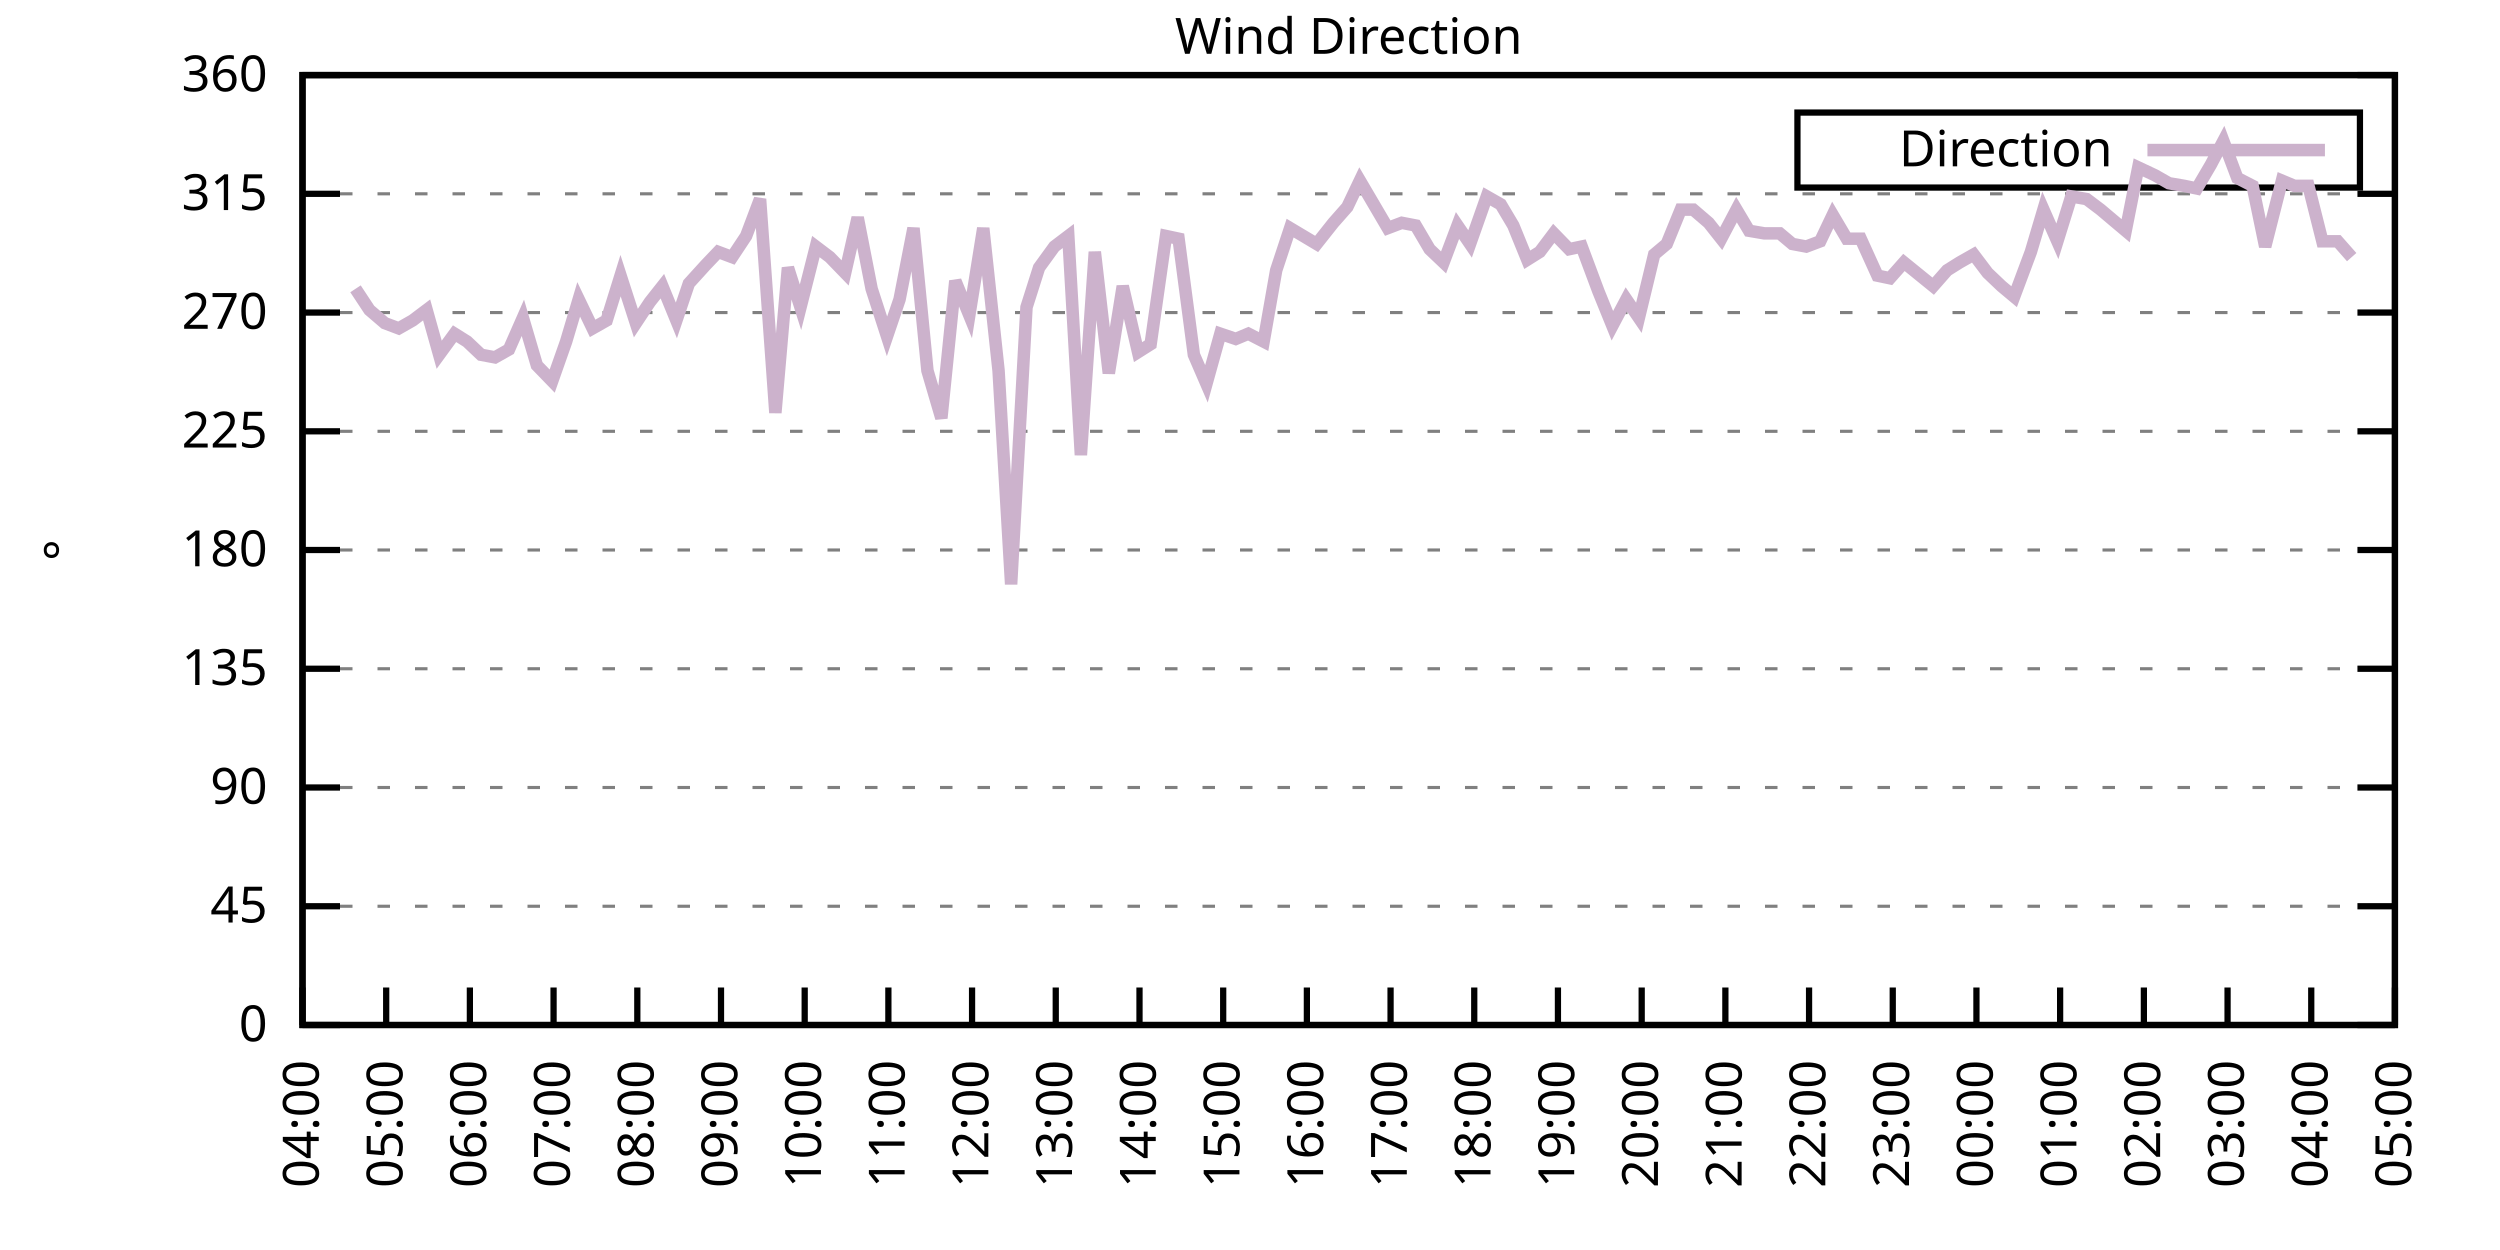
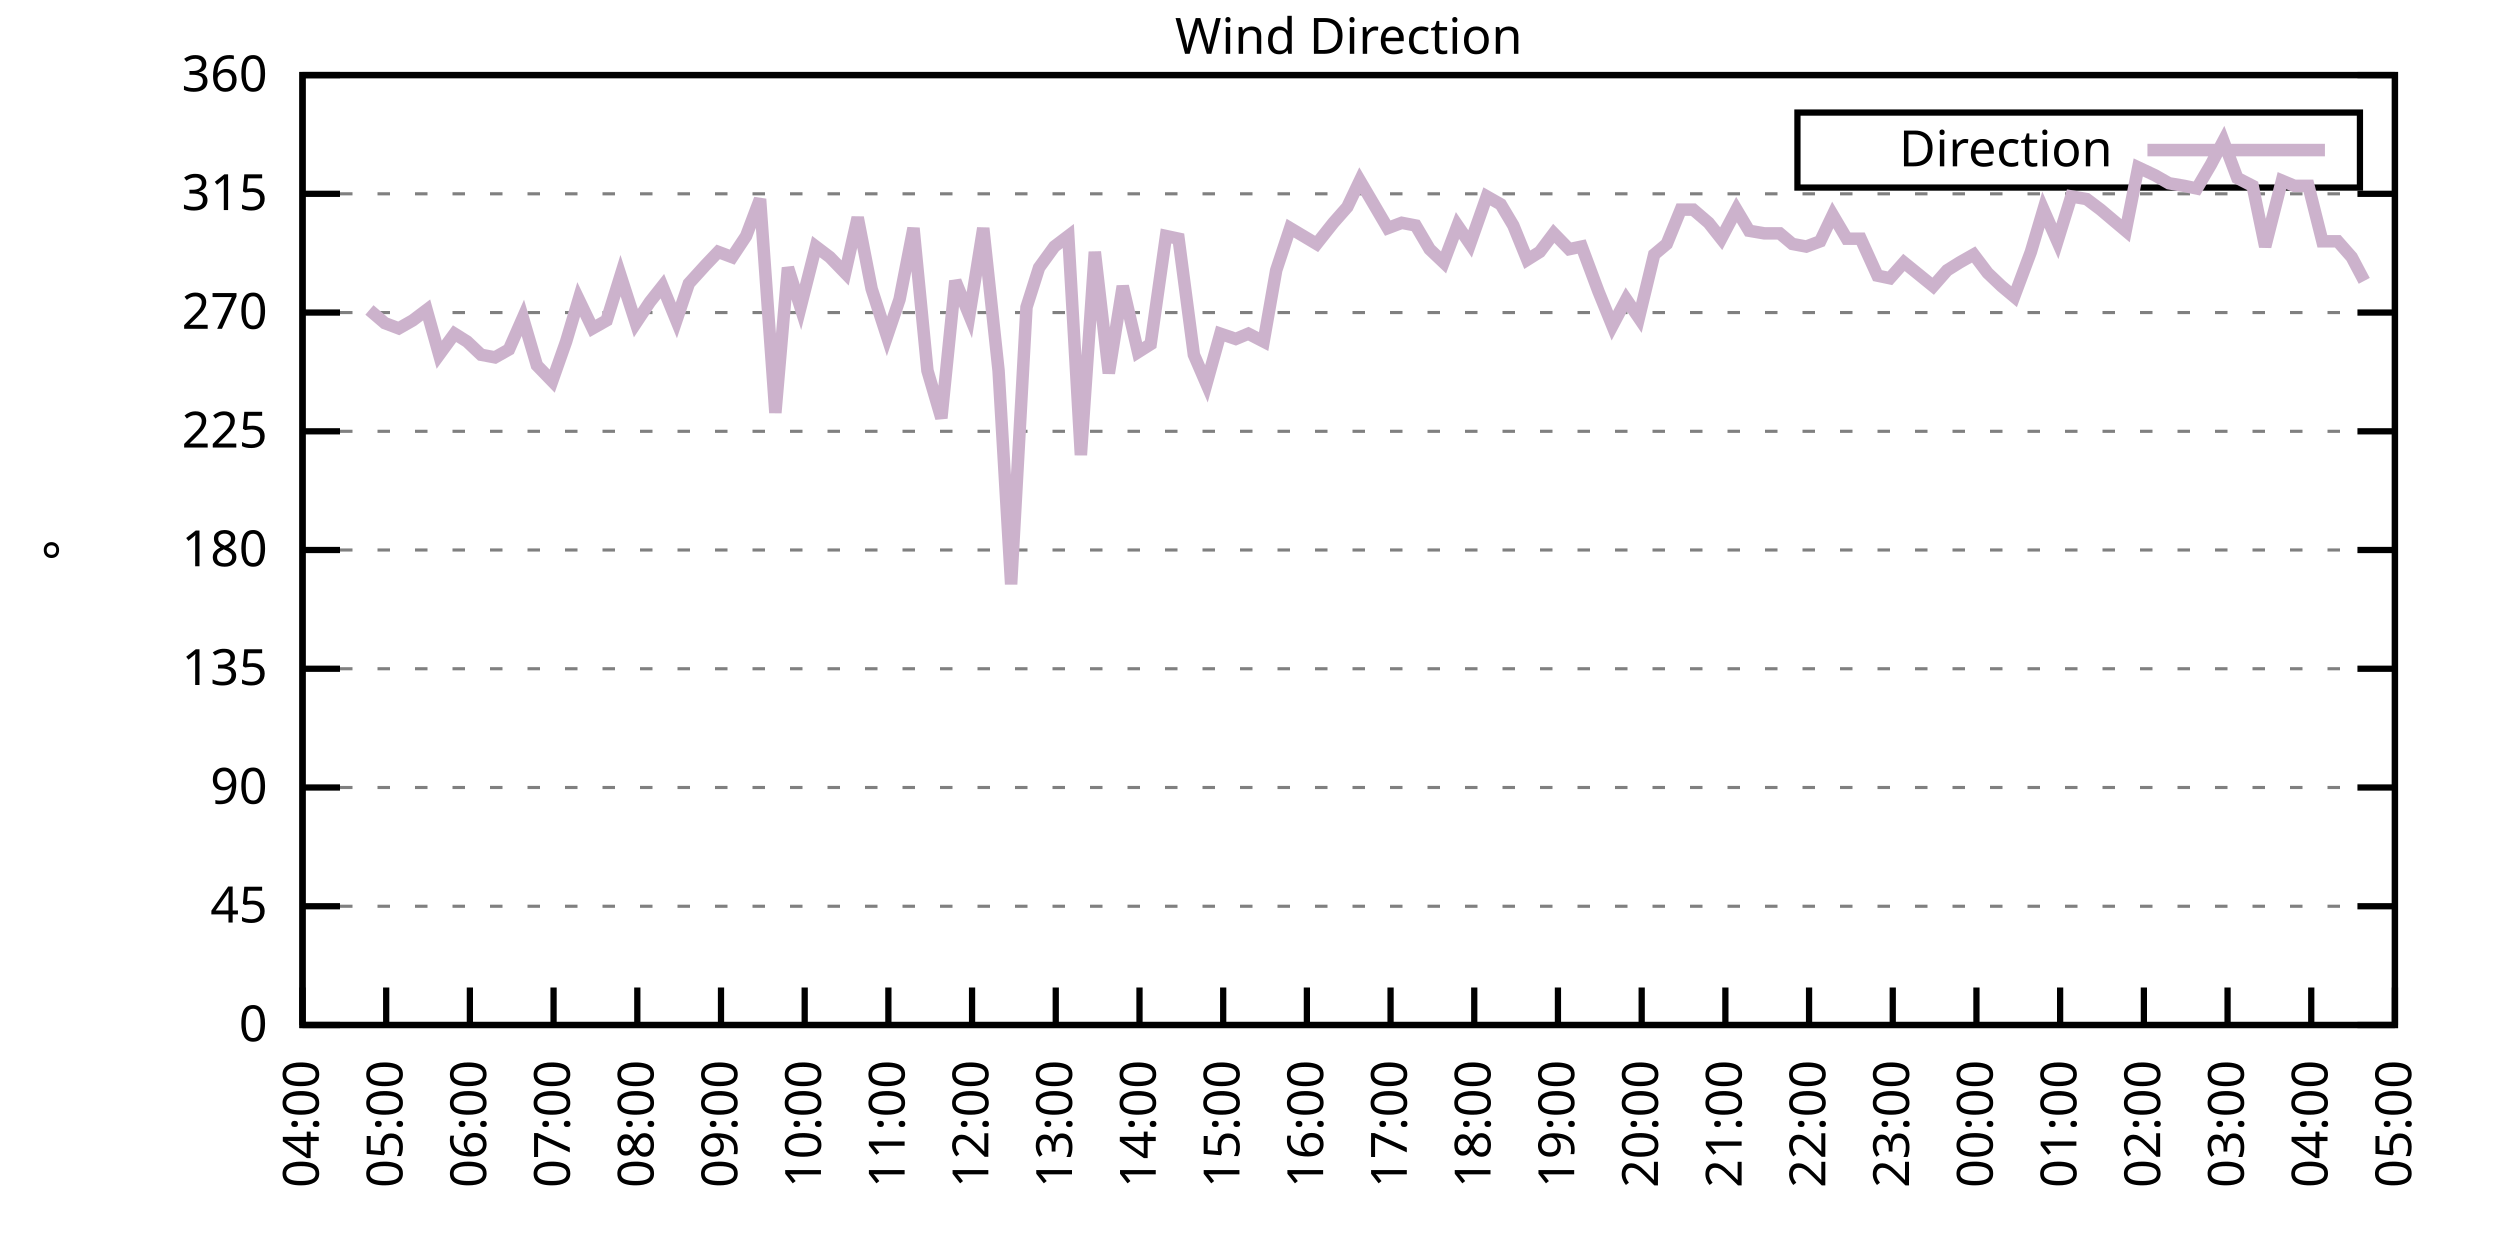
<svg xmlns="http://www.w3.org/2000/svg" xmlns:xlink="http://www.w3.org/1999/xlink" width="400" height="200" viewBox="0 0 400 200">
  <g id="gnuplot_canvas">
    <rect x="0" y="0" width="400" height="200" fill="none" />
    <defs>
      <circle id="gpDot" r="0.5" stroke-width="0.5" stroke="currentColor" />
      <path id="gpPt0" stroke-width="0.333" stroke="currentColor" d="M-1,0 h2 M0,-1 v2" />
      <path id="gpPt1" stroke-width="0.333" stroke="currentColor" d="M-1,-1 L1,1 M1,-1 L-1,1" />
      <path id="gpPt2" stroke-width="0.333" stroke="currentColor" d="M-1,0 L1,0 M0,-1 L0,1 M-1,-1 L1,1 M-1,1 L1,-1" />
      <rect id="gpPt3" stroke-width="0.333" stroke="currentColor" x="-1" y="-1" width="2" height="2" />
      <rect id="gpPt4" stroke-width="0.333" stroke="currentColor" fill="currentColor" x="-1" y="-1" width="2" height="2" />
      <circle id="gpPt5" stroke-width="0.333" stroke="currentColor" cx="0" cy="0" r="1" />
      <use xlink:href="#gpPt5" id="gpPt6" fill="currentColor" stroke="none" />
      <path id="gpPt7" stroke-width="0.333" stroke="currentColor" d="M0,-1.33 L-1.33,0.67 L1.33,0.67 z" />
      <use xlink:href="#gpPt7" id="gpPt8" fill="currentColor" stroke="none" />
      <use xlink:href="#gpPt7" id="gpPt9" stroke="currentColor" transform="rotate(180)" />
      <use xlink:href="#gpPt9" id="gpPt10" fill="currentColor" stroke="none" />
      <use xlink:href="#gpPt3" id="gpPt11" stroke="currentColor" transform="rotate(45)" />
      <use xlink:href="#gpPt11" id="gpPt12" fill="currentColor" stroke="none" />
      <path id="gpPt13" stroke-width="0.333" stroke="currentColor" d="M0,1.330 L1.265,0.411 L0.782,-1.067 L-0.782,-1.076 L-1.265,0.411 z" />
      <use xlink:href="#gpPt13" id="gpPt14" fill="currentColor" stroke="none" />
      <filter id="textbox" filterUnits="objectBoundingBox" x="0" y="0" height="1" width="1">
        <feFlood flood-color="white" flood-opacity="1" result="bgnd" />
        <feComposite in="SourceGraphic" in2="bgnd" operator="atop" />
      </filter>
      <filter id="greybox" filterUnits="objectBoundingBox" x="0" y="0" height="1" width="1">
        <feFlood flood-color="lightgrey" flood-opacity="1" result="grey" />
        <feComposite in="SourceGraphic" in2="grey" operator="atop" />
      </filter>
    </defs>
    <g fill="none" color="white" stroke="currentColor" stroke-width="1.00" stroke-linecap="butt" stroke-linejoin="miter">
</g>
    <g fill="none" color="black" stroke="currentColor" stroke-width="1.00" stroke-linecap="butt" stroke-linejoin="miter">
      <g stroke="none" shape-rendering="crispEdges">
        <polygon fill="rgb(255, 255, 255)" points="48.40,164.00 383.18,164.00 383.18,12.02 48.40,12.02 " />
      </g>
    </g>
    <g fill="none" color="black" stroke="currentColor" stroke-width="1.00" stroke-linecap="butt" stroke-linejoin="miter">
</g>
    <g fill="none" color="black" stroke="black" stroke-width="0.50" stroke-linecap="butt" stroke-linejoin="miter">
</g>
    <g fill="none" color="gray" stroke="currentColor" stroke-width="0.50" stroke-linecap="butt" stroke-linejoin="miter">
      <path stroke="gray" stroke-dasharray="2,4" class="gridline" d="M48.40,164.00 L383.19,164.00  " />
    </g>
    <g fill="none" color="gray" stroke="gray" stroke-width="1.00" stroke-linecap="butt" stroke-linejoin="miter">
</g>
    <g fill="none" color="black" stroke="currentColor" stroke-width="1.00" stroke-linecap="butt" stroke-linejoin="miter">
      <path stroke="black" d="M48.40,164.00 L54.40,164.00 M383.19,164.00 L377.19,164.00  " />
      <g transform="translate(42.80,166.60)" stroke="none" fill="black" font-family="Sans" font-size="8.00" text-anchor="end">
        <text>
          <tspan font-family="Sans"> 0</tspan>
        </text>
      </g>
    </g>
    <g fill="none" color="black" stroke="currentColor" stroke-width="1.00" stroke-linecap="butt" stroke-linejoin="miter">
</g>
    <g fill="none" color="black" stroke="black" stroke-width="0.50" stroke-linecap="butt" stroke-linejoin="miter">
</g>
    <g fill="none" color="gray" stroke="currentColor" stroke-width="0.50" stroke-linecap="butt" stroke-linejoin="miter">
      <path stroke="gray" stroke-dasharray="2,4" class="gridline" d="M48.40,145.00 L383.19,145.00  " />
    </g>
    <g fill="none" color="gray" stroke="gray" stroke-width="1.00" stroke-linecap="butt" stroke-linejoin="miter">
</g>
    <g fill="none" color="black" stroke="currentColor" stroke-width="1.00" stroke-linecap="butt" stroke-linejoin="miter">
      <path stroke="black" d="M48.40,145.00 L54.40,145.00 M383.19,145.00 L377.19,145.00  " />
      <g transform="translate(42.80,147.60)" stroke="none" fill="black" font-family="Sans" font-size="8.00" text-anchor="end">
        <text>
          <tspan font-family="Sans"> 45</tspan>
        </text>
      </g>
    </g>
    <g fill="none" color="black" stroke="currentColor" stroke-width="1.00" stroke-linecap="butt" stroke-linejoin="miter">
</g>
    <g fill="none" color="black" stroke="black" stroke-width="0.50" stroke-linecap="butt" stroke-linejoin="miter">
</g>
    <g fill="none" color="gray" stroke="currentColor" stroke-width="0.50" stroke-linecap="butt" stroke-linejoin="miter">
      <path stroke="gray" stroke-dasharray="2,4" class="gridline" d="M48.40,126.00 L383.19,126.00  " />
    </g>
    <g fill="none" color="gray" stroke="gray" stroke-width="1.00" stroke-linecap="butt" stroke-linejoin="miter">
</g>
    <g fill="none" color="black" stroke="currentColor" stroke-width="1.00" stroke-linecap="butt" stroke-linejoin="miter">
      <path stroke="black" d="M48.40,126.00 L54.40,126.00 M383.19,126.00 L377.19,126.00  " />
      <g transform="translate(42.80,128.60)" stroke="none" fill="black" font-family="Sans" font-size="8.00" text-anchor="end">
        <text>
          <tspan font-family="Sans"> 90</tspan>
        </text>
      </g>
    </g>
    <g fill="none" color="black" stroke="currentColor" stroke-width="1.00" stroke-linecap="butt" stroke-linejoin="miter">
</g>
    <g fill="none" color="black" stroke="black" stroke-width="0.50" stroke-linecap="butt" stroke-linejoin="miter">
</g>
    <g fill="none" color="gray" stroke="currentColor" stroke-width="0.50" stroke-linecap="butt" stroke-linejoin="miter">
      <path stroke="gray" stroke-dasharray="2,4" class="gridline" d="M48.40,107.00 L383.19,107.00  " />
    </g>
    <g fill="none" color="gray" stroke="gray" stroke-width="1.00" stroke-linecap="butt" stroke-linejoin="miter">
</g>
    <g fill="none" color="black" stroke="currentColor" stroke-width="1.00" stroke-linecap="butt" stroke-linejoin="miter">
      <path stroke="black" d="M48.40,107.00 L54.40,107.00 M383.19,107.00 L377.19,107.00  " />
      <g transform="translate(42.80,109.60)" stroke="none" fill="black" font-family="Sans" font-size="8.00" text-anchor="end">
        <text>
          <tspan font-family="Sans"> 135</tspan>
        </text>
      </g>
    </g>
    <g fill="none" color="black" stroke="currentColor" stroke-width="1.00" stroke-linecap="butt" stroke-linejoin="miter">
</g>
    <g fill="none" color="black" stroke="black" stroke-width="0.50" stroke-linecap="butt" stroke-linejoin="miter">
</g>
    <g fill="none" color="gray" stroke="currentColor" stroke-width="0.50" stroke-linecap="butt" stroke-linejoin="miter">
      <path stroke="gray" stroke-dasharray="2,4" class="gridline" d="M48.40,88.00 L383.19,88.00  " />
    </g>
    <g fill="none" color="gray" stroke="gray" stroke-width="1.00" stroke-linecap="butt" stroke-linejoin="miter">
</g>
    <g fill="none" color="black" stroke="currentColor" stroke-width="1.00" stroke-linecap="butt" stroke-linejoin="miter">
      <path stroke="black" d="M48.40,88.00 L54.40,88.00 M383.19,88.00 L377.19,88.00  " />
      <g transform="translate(42.80,90.60)" stroke="none" fill="black" font-family="Sans" font-size="8.00" text-anchor="end">
        <text>
          <tspan font-family="Sans"> 180</tspan>
        </text>
      </g>
    </g>
    <g fill="none" color="black" stroke="currentColor" stroke-width="1.00" stroke-linecap="butt" stroke-linejoin="miter">
</g>
    <g fill="none" color="black" stroke="black" stroke-width="0.50" stroke-linecap="butt" stroke-linejoin="miter">
</g>
    <g fill="none" color="gray" stroke="currentColor" stroke-width="0.50" stroke-linecap="butt" stroke-linejoin="miter">
      <path stroke="gray" stroke-dasharray="2,4" class="gridline" d="M48.40,69.01 L383.19,69.01  " />
    </g>
    <g fill="none" color="gray" stroke="gray" stroke-width="1.00" stroke-linecap="butt" stroke-linejoin="miter">
</g>
    <g fill="none" color="black" stroke="currentColor" stroke-width="1.00" stroke-linecap="butt" stroke-linejoin="miter">
      <path stroke="black" d="M48.40,69.01 L54.40,69.01 M383.19,69.01 L377.19,69.01  " />
      <g transform="translate(42.80,71.61)" stroke="none" fill="black" font-family="Sans" font-size="8.00" text-anchor="end">
        <text>
          <tspan font-family="Sans"> 225</tspan>
        </text>
      </g>
    </g>
    <g fill="none" color="black" stroke="currentColor" stroke-width="1.00" stroke-linecap="butt" stroke-linejoin="miter">
</g>
    <g fill="none" color="black" stroke="black" stroke-width="0.50" stroke-linecap="butt" stroke-linejoin="miter">
</g>
    <g fill="none" color="gray" stroke="currentColor" stroke-width="0.50" stroke-linecap="butt" stroke-linejoin="miter">
      <path stroke="gray" stroke-dasharray="2,4" class="gridline" d="M48.40,50.01 L383.19,50.01  " />
    </g>
    <g fill="none" color="gray" stroke="gray" stroke-width="1.00" stroke-linecap="butt" stroke-linejoin="miter">
</g>
    <g fill="none" color="black" stroke="currentColor" stroke-width="1.00" stroke-linecap="butt" stroke-linejoin="miter">
      <path stroke="black" d="M48.40,50.01 L54.40,50.01 M383.19,50.01 L377.19,50.01  " />
      <g transform="translate(42.80,52.61)" stroke="none" fill="black" font-family="Sans" font-size="8.00" text-anchor="end">
        <text>
          <tspan font-family="Sans"> 270</tspan>
        </text>
      </g>
    </g>
    <g fill="none" color="black" stroke="currentColor" stroke-width="1.00" stroke-linecap="butt" stroke-linejoin="miter">
</g>
    <g fill="none" color="black" stroke="black" stroke-width="0.50" stroke-linecap="butt" stroke-linejoin="miter">
</g>
    <g fill="none" color="gray" stroke="currentColor" stroke-width="0.50" stroke-linecap="butt" stroke-linejoin="miter">
      <path stroke="gray" stroke-dasharray="2,4" class="gridline" d="M48.40,31.01 L383.19,31.01  " />
    </g>
    <g fill="none" color="gray" stroke="gray" stroke-width="1.00" stroke-linecap="butt" stroke-linejoin="miter">
</g>
    <g fill="none" color="black" stroke="currentColor" stroke-width="1.00" stroke-linecap="butt" stroke-linejoin="miter">
      <path stroke="black" d="M48.40,31.01 L54.40,31.01 M383.19,31.01 L377.19,31.01  " />
      <g transform="translate(42.80,33.61)" stroke="none" fill="black" font-family="Sans" font-size="8.00" text-anchor="end">
        <text>
          <tspan font-family="Sans"> 315</tspan>
        </text>
      </g>
    </g>
    <g fill="none" color="black" stroke="currentColor" stroke-width="1.00" stroke-linecap="butt" stroke-linejoin="miter">
</g>
    <g fill="none" color="black" stroke="black" stroke-width="0.50" stroke-linecap="butt" stroke-linejoin="miter">
</g>
    <g fill="none" color="gray" stroke="currentColor" stroke-width="0.50" stroke-linecap="butt" stroke-linejoin="miter">
      <path stroke="gray" stroke-dasharray="2,4" class="gridline" d="M48.40,12.01 L383.19,12.01  " />
    </g>
    <g fill="none" color="gray" stroke="gray" stroke-width="1.00" stroke-linecap="butt" stroke-linejoin="miter">
</g>
    <g fill="none" color="black" stroke="currentColor" stroke-width="1.00" stroke-linecap="butt" stroke-linejoin="miter">
      <path stroke="black" d="M48.40,12.01 L54.40,12.01 M383.19,12.01 L377.19,12.01  " />
      <g transform="translate(42.80,14.61)" stroke="none" fill="black" font-family="Sans" font-size="8.00" text-anchor="end">
        <text>
          <tspan font-family="Sans"> 360</tspan>
        </text>
      </g>
    </g>
    <g fill="none" color="black" stroke="currentColor" stroke-width="1.00" stroke-linecap="butt" stroke-linejoin="miter">
      <path stroke="black" d="M48.40,164.00 L48.40,158.00  " />
      <g transform="translate(51.00,169.60) rotate(270.00)" stroke="none" fill="black" font-family="Sans" font-size="8.00" text-anchor="end">
        <text>
          <tspan font-family="Sans">04:00</tspan>
        </text>
      </g>
    </g>
    <g fill="none" color="black" stroke="currentColor" stroke-width="1.00" stroke-linecap="butt" stroke-linejoin="miter">
      <path stroke="black" d="M61.79,164.00 L61.79,158.00  " />
      <g transform="translate(64.39,169.60) rotate(270.00)" stroke="none" fill="black" font-family="Sans" font-size="8.00" text-anchor="end">
        <text>
          <tspan font-family="Sans">05:00</tspan>
        </text>
      </g>
    </g>
    <g fill="none" color="black" stroke="currentColor" stroke-width="1.00" stroke-linecap="butt" stroke-linejoin="miter">
      <path stroke="black" d="M75.18,164.00 L75.18,158.00  " />
      <g transform="translate(77.78,169.60) rotate(270.00)" stroke="none" fill="black" font-family="Sans" font-size="8.00" text-anchor="end">
        <text>
          <tspan font-family="Sans">06:00</tspan>
        </text>
      </g>
    </g>
    <g fill="none" color="black" stroke="currentColor" stroke-width="1.00" stroke-linecap="butt" stroke-linejoin="miter">
      <path stroke="black" d="M88.57,164.00 L88.57,158.00  " />
      <g transform="translate(91.17,169.60) rotate(270.00)" stroke="none" fill="black" font-family="Sans" font-size="8.00" text-anchor="end">
        <text>
          <tspan font-family="Sans">07:00</tspan>
        </text>
      </g>
    </g>
    <g fill="none" color="black" stroke="currentColor" stroke-width="1.00" stroke-linecap="butt" stroke-linejoin="miter">
      <path stroke="black" d="M101.97,164.00 L101.97,158.00  " />
      <g transform="translate(104.57,169.60) rotate(270.00)" stroke="none" fill="black" font-family="Sans" font-size="8.00" text-anchor="end">
        <text>
          <tspan font-family="Sans">08:00</tspan>
        </text>
      </g>
    </g>
    <g fill="none" color="black" stroke="currentColor" stroke-width="1.00" stroke-linecap="butt" stroke-linejoin="miter">
      <path stroke="black" d="M115.36,164.00 L115.36,158.00  " />
      <g transform="translate(117.96,169.60) rotate(270.00)" stroke="none" fill="black" font-family="Sans" font-size="8.00" text-anchor="end">
        <text>
          <tspan font-family="Sans">09:00</tspan>
        </text>
      </g>
    </g>
    <g fill="none" color="black" stroke="currentColor" stroke-width="1.00" stroke-linecap="butt" stroke-linejoin="miter">
      <path stroke="black" d="M128.75,164.00 L128.75,158.00  " />
      <g transform="translate(131.35,169.60) rotate(270.00)" stroke="none" fill="black" font-family="Sans" font-size="8.00" text-anchor="end">
        <text>
          <tspan font-family="Sans">10:00</tspan>
        </text>
      </g>
    </g>
    <g fill="none" color="black" stroke="currentColor" stroke-width="1.00" stroke-linecap="butt" stroke-linejoin="miter">
      <path stroke="black" d="M142.14,164.00 L142.14,158.00  " />
      <g transform="translate(144.74,169.60) rotate(270.00)" stroke="none" fill="black" font-family="Sans" font-size="8.00" text-anchor="end">
        <text>
          <tspan font-family="Sans">11:00</tspan>
        </text>
      </g>
    </g>
    <g fill="none" color="black" stroke="currentColor" stroke-width="1.00" stroke-linecap="butt" stroke-linejoin="miter">
      <path stroke="black" d="M155.53,164.00 L155.53,158.00  " />
      <g transform="translate(158.13,169.60) rotate(270.00)" stroke="none" fill="black" font-family="Sans" font-size="8.00" text-anchor="end">
        <text>
          <tspan font-family="Sans">12:00</tspan>
        </text>
      </g>
    </g>
    <g fill="none" color="black" stroke="currentColor" stroke-width="1.00" stroke-linecap="butt" stroke-linejoin="miter">
      <path stroke="black" d="M168.92,164.00 L168.92,158.00  " />
      <g transform="translate(171.52,169.60) rotate(270.00)" stroke="none" fill="black" font-family="Sans" font-size="8.00" text-anchor="end">
        <text>
          <tspan font-family="Sans">13:00</tspan>
        </text>
      </g>
    </g>
    <g fill="none" color="black" stroke="currentColor" stroke-width="1.00" stroke-linecap="butt" stroke-linejoin="miter">
      <path stroke="black" d="M182.32,164.00 L182.32,158.00  " />
      <g transform="translate(184.92,169.60) rotate(270.00)" stroke="none" fill="black" font-family="Sans" font-size="8.00" text-anchor="end">
        <text>
          <tspan font-family="Sans">14:00</tspan>
        </text>
      </g>
    </g>
    <g fill="none" color="black" stroke="currentColor" stroke-width="1.00" stroke-linecap="butt" stroke-linejoin="miter">
      <path stroke="black" d="M195.71,164.00 L195.71,158.00  " />
      <g transform="translate(198.31,169.60) rotate(270.00)" stroke="none" fill="black" font-family="Sans" font-size="8.00" text-anchor="end">
        <text>
          <tspan font-family="Sans">15:00</tspan>
        </text>
      </g>
    </g>
    <g fill="none" color="black" stroke="currentColor" stroke-width="1.00" stroke-linecap="butt" stroke-linejoin="miter">
      <path stroke="black" d="M209.10,164.00 L209.10,158.00  " />
      <g transform="translate(211.70,169.60) rotate(270.00)" stroke="none" fill="black" font-family="Sans" font-size="8.00" text-anchor="end">
        <text>
          <tspan font-family="Sans">16:00</tspan>
        </text>
      </g>
    </g>
    <g fill="none" color="black" stroke="currentColor" stroke-width="1.00" stroke-linecap="butt" stroke-linejoin="miter">
      <path stroke="black" d="M222.49,164.00 L222.49,158.00  " />
      <g transform="translate(225.09,169.60) rotate(270.00)" stroke="none" fill="black" font-family="Sans" font-size="8.00" text-anchor="end">
        <text>
          <tspan font-family="Sans">17:00</tspan>
        </text>
      </g>
    </g>
    <g fill="none" color="black" stroke="currentColor" stroke-width="1.00" stroke-linecap="butt" stroke-linejoin="miter">
      <path stroke="black" d="M235.88,164.00 L235.88,158.00  " />
      <g transform="translate(238.48,169.60) rotate(270.00)" stroke="none" fill="black" font-family="Sans" font-size="8.00" text-anchor="end">
        <text>
          <tspan font-family="Sans">18:00</tspan>
        </text>
      </g>
    </g>
    <g fill="none" color="black" stroke="currentColor" stroke-width="1.00" stroke-linecap="butt" stroke-linejoin="miter">
      <path stroke="black" d="M249.27,164.00 L249.27,158.00  " />
      <g transform="translate(251.87,169.60) rotate(270.00)" stroke="none" fill="black" font-family="Sans" font-size="8.00" text-anchor="end">
        <text>
          <tspan font-family="Sans">19:00</tspan>
        </text>
      </g>
    </g>
    <g fill="none" color="black" stroke="currentColor" stroke-width="1.00" stroke-linecap="butt" stroke-linejoin="miter">
      <path stroke="black" d="M262.67,164.00 L262.67,158.00  " />
      <g transform="translate(265.27,169.60) rotate(270.00)" stroke="none" fill="black" font-family="Sans" font-size="8.00" text-anchor="end">
        <text>
          <tspan font-family="Sans">20:00</tspan>
        </text>
      </g>
    </g>
    <g fill="none" color="black" stroke="currentColor" stroke-width="1.00" stroke-linecap="butt" stroke-linejoin="miter">
      <path stroke="black" d="M276.06,164.00 L276.06,158.00  " />
      <g transform="translate(278.66,169.60) rotate(270.00)" stroke="none" fill="black" font-family="Sans" font-size="8.00" text-anchor="end">
        <text>
          <tspan font-family="Sans">21:00</tspan>
        </text>
      </g>
    </g>
    <g fill="none" color="black" stroke="currentColor" stroke-width="1.00" stroke-linecap="butt" stroke-linejoin="miter">
      <path stroke="black" d="M289.45,164.00 L289.45,158.00  " />
      <g transform="translate(292.05,169.60) rotate(270.00)" stroke="none" fill="black" font-family="Sans" font-size="8.00" text-anchor="end">
        <text>
          <tspan font-family="Sans">22:00</tspan>
        </text>
      </g>
    </g>
    <g fill="none" color="black" stroke="currentColor" stroke-width="1.00" stroke-linecap="butt" stroke-linejoin="miter">
      <path stroke="black" d="M302.84,164.00 L302.84,158.00  " />
      <g transform="translate(305.44,169.60) rotate(270.00)" stroke="none" fill="black" font-family="Sans" font-size="8.00" text-anchor="end">
        <text>
          <tspan font-family="Sans">23:00</tspan>
        </text>
      </g>
    </g>
    <g fill="none" color="black" stroke="currentColor" stroke-width="1.00" stroke-linecap="butt" stroke-linejoin="miter">
      <path stroke="black" d="M316.23,164.00 L316.23,158.00  " />
      <g transform="translate(318.83,169.60) rotate(270.00)" stroke="none" fill="black" font-family="Sans" font-size="8.00" text-anchor="end">
        <text>
          <tspan font-family="Sans">00:00</tspan>
        </text>
      </g>
    </g>
    <g fill="none" color="black" stroke="currentColor" stroke-width="1.00" stroke-linecap="butt" stroke-linejoin="miter">
      <path stroke="black" d="M329.62,164.00 L329.62,158.00  " />
      <g transform="translate(332.22,169.60) rotate(270.00)" stroke="none" fill="black" font-family="Sans" font-size="8.00" text-anchor="end">
        <text>
          <tspan font-family="Sans">01:00</tspan>
        </text>
      </g>
    </g>
    <g fill="none" color="black" stroke="currentColor" stroke-width="1.00" stroke-linecap="butt" stroke-linejoin="miter">
      <path stroke="black" d="M343.02,164.00 L343.02,158.00  " />
      <g transform="translate(345.62,169.60) rotate(270.00)" stroke="none" fill="black" font-family="Sans" font-size="8.00" text-anchor="end">
        <text>
          <tspan font-family="Sans">02:00</tspan>
        </text>
      </g>
    </g>
    <g fill="none" color="black" stroke="currentColor" stroke-width="1.00" stroke-linecap="butt" stroke-linejoin="miter">
      <path stroke="black" d="M356.41,164.00 L356.41,158.00  " />
      <g transform="translate(359.01,169.60) rotate(270.00)" stroke="none" fill="black" font-family="Sans" font-size="8.00" text-anchor="end">
        <text>
          <tspan font-family="Sans">03:00</tspan>
        </text>
      </g>
    </g>
    <g fill="none" color="black" stroke="currentColor" stroke-width="1.00" stroke-linecap="butt" stroke-linejoin="miter">
      <path stroke="black" d="M369.80,164.00 L369.80,158.00  " />
      <g transform="translate(372.40,169.60) rotate(270.00)" stroke="none" fill="black" font-family="Sans" font-size="8.00" text-anchor="end">
        <text>
          <tspan font-family="Sans">04:00</tspan>
        </text>
      </g>
    </g>
    <g fill="none" color="black" stroke="currentColor" stroke-width="1.00" stroke-linecap="butt" stroke-linejoin="miter">
      <path stroke="black" d="M383.19,164.00 L383.19,158.00  " />
      <g transform="translate(385.79,169.60) rotate(270.00)" stroke="none" fill="black" font-family="Sans" font-size="8.00" text-anchor="end">
        <text>
          <tspan font-family="Sans">05:00</tspan>
        </text>
      </g>
    </g>
    <g fill="none" color="black" stroke="currentColor" stroke-width="1.00" stroke-linecap="butt" stroke-linejoin="miter">
</g>
    <g fill="none" color="black" stroke="currentColor" stroke-width="1.00" stroke-linecap="butt" stroke-linejoin="miter">
      <path stroke="black" d="M48.40,12.01 L48.40,164.00 L383.19,164.00 L383.19,12.01 L48.40,12.01 Z  " />
    </g>
    <g fill="none" color="black" stroke="currentColor" stroke-width="1.00" stroke-linecap="butt" stroke-linejoin="miter">
</g>
    <g fill="none" color="black" stroke="currentColor" stroke-width="1.00" stroke-linecap="butt" stroke-linejoin="miter">
      <path stroke="black" d="M287.59,30.01 L287.59,18.01 L377.59,18.01 L377.59,30.01 L287.59,30.01 Z  " />
    </g>
    <g id="Wind_direction_plot_1">
      <g fill="none" color="white" stroke="black" stroke-width="2.00" stroke-linecap="butt" stroke-linejoin="miter">
</g>
      <g fill="none" color="black" stroke="currentColor" stroke-width="2.00" stroke-linecap="butt" stroke-linejoin="miter">
        <g transform="translate(337.99,26.61)" stroke="none" fill="black" font-family="Sans" font-size="8.00" text-anchor="end">
          <text>
            <tspan font-family="Sans">Direction</tspan>
          </text>
        </g>
      </g>
      <g fill="none" color="black" stroke="currentColor" stroke-width="2.00" stroke-linecap="butt" stroke-linejoin="miter">
-         <path stroke="rgb(204, 178, 204)" d="M343.59,24.01 L371.99,24.01 M56.88,46.21 L59.11,49.59 L61.57,51.70 L63.80,52.54 L66.03,51.27 L68.26,49.59   L70.27,56.76 L72.73,53.39 L74.74,54.65 L76.97,56.76 L79.20,57.18 L81.43,55.92 L83.66,50.85 L85.90,58.45   L88.35,60.98 L90.58,54.65 L92.59,47.90 L94.82,52.54 L97.06,51.27 L99.29,44.10 L101.74,51.70 L103.98,48.32   L105.98,45.79 L108.22,51.27 L110.22,45.36 L112.90,42.41 L114.91,40.30 L117.14,41.14 L119.38,37.76 L121.61,31.85   L124.06,66.05 L126.07,42.83 L128.08,49.16 L130.54,39.45 L132.77,41.14 L135.22,43.67 L137.23,34.81 L139.46,46.21   L141.92,53.81 L143.93,47.90 L146.16,36.50 L148.39,59.30 L150.62,66.90 L152.85,44.94 L155.09,50.43 L157.32,36.50   L159.77,59.30 L161.78,93.49 L164.24,49.16 L166.25,42.83 L168.70,39.45 L170.93,37.76 L172.94,72.81 L175.17,40.30   L177.41,59.72 L179.64,45.79 L182.09,56.34 L184.10,55.07 L186.56,37.76 L188.57,38.19 L191.02,56.76 L193.03,61.41   L195.26,53.39 L197.72,54.23 L199.73,53.39 L202.18,54.65 L204.19,43.25 L206.42,36.50 L210.66,39.03 L213.34,35.65   L215.57,33.12 L217.58,28.90 L219.81,32.70 L222.04,36.50 L224.28,35.65 L226.51,36.08 L228.74,39.87 L230.97,41.99   L233.20,36.08 L235.21,39.03 L237.89,31.43 L240.12,32.70 L242.13,36.08 L244.36,41.56 L246.37,40.30 L248.60,37.34   L251.06,39.87 L253.07,39.45 L255.75,46.63 L257.98,52.12 L260.21,47.90 L262.22,50.85 L264.67,40.72 L266.68,39.03   L268.92,33.54 L270.92,33.54 L273.38,35.65 L275.39,38.19 L277.84,33.54 L279.85,36.92 L282.31,37.34 L284.76,37.34   L286.77,39.03 L289.00,39.45 L291.23,38.61 L293.24,34.39 L295.48,38.19 L297.71,38.19 L300.39,44.10 L302.39,44.52   L304.63,41.99 L309.31,45.79 L311.54,43.25 L313.55,41.99 L315.79,40.72 L318.02,43.67 L320.25,45.79 L322.26,47.47   L324.94,40.30 L326.95,33.54 L329.18,38.61 L331.41,31.43 L333.86,31.85 L336.10,33.54 L338.10,35.23 L340.11,36.92   L342.12,26.79 L344.80,28.05 L347.03,29.32 L349.49,29.74 L351.50,30.16 L353.73,26.36 L355.74,22.56 L357.97,28.48   L360.42,29.74 L362.43,39.45 L365.11,28.90 L367.12,29.74 L369.35,29.74 L371.58,38.61 L374.04,38.61 L376.27,41.14    " />
+         <path stroke="rgb(204, 178, 204)" d="M343.59,24.01 L371.99,24.01 M59.11,49.59 L61.57,51.70 L63.80,52.54 L66.03,51.27 L68.26,49.59 L70.27,56.76   L72.73,53.39 L74.74,54.65 L76.97,56.76 L79.20,57.18 L81.43,55.92 L83.66,50.85 L85.90,58.45 L88.35,60.98   L90.58,54.65 L92.59,47.90 L94.82,52.54 L97.06,51.27 L99.29,44.10 L101.74,51.70 L103.98,48.32 L105.98,45.79   L108.22,51.27 L110.22,45.36 L112.90,42.41 L114.91,40.30 L117.14,41.14 L119.38,37.76 L121.61,31.85 L124.06,66.05   L126.07,42.83 L128.08,49.16 L130.54,39.45 L132.77,41.14 L135.22,43.67 L137.23,34.81 L139.46,46.21 L141.92,53.81   L143.93,47.90 L146.16,36.50 L148.39,59.30 L150.62,66.90 L152.85,44.94 L155.09,50.43 L157.32,36.50 L159.77,59.30   L161.78,93.49 L164.24,49.16 L166.25,42.83 L168.70,39.45 L170.93,37.76 L172.94,72.81 L175.17,40.30 L177.41,59.72   L179.64,45.79 L182.09,56.34 L184.10,55.07 L186.56,37.76 L188.57,38.19 L191.02,56.76 L193.03,61.41 L195.26,53.39   L197.72,54.23 L199.73,53.39 L202.18,54.65 L204.19,43.25 L206.42,36.50 L210.66,39.03 L213.34,35.65 L215.57,33.12   L217.58,28.90 L219.81,32.70 L222.04,36.50 L224.28,35.65 L226.51,36.08 L228.74,39.87 L230.97,41.99 L233.20,36.08   L235.21,39.03 L237.89,31.43 L240.12,32.70 L242.13,36.08 L244.36,41.56 L246.37,40.30 L248.60,37.34 L251.06,39.87   L253.07,39.45 L255.75,46.63 L257.98,52.12 L260.21,47.90 L262.22,50.85 L264.67,40.72 L266.68,39.03 L268.92,33.54   L270.92,33.54 L273.38,35.65 L275.39,38.19 L277.84,33.54 L279.85,36.92 L282.31,37.34 L284.76,37.34 L286.77,39.03   L289.00,39.45 L291.23,38.61 L293.24,34.39 L295.48,38.19 L297.71,38.19 L300.39,44.10 L302.39,44.52 L304.63,41.99   L309.31,45.79 L311.54,43.25 L313.55,41.99 L315.79,40.72 L318.02,43.67 L320.25,45.79 L322.26,47.47 L324.94,40.30   L326.95,33.54 L329.18,38.61 L331.41,31.43 L333.86,31.85 L336.10,33.54 L338.10,35.23 L340.11,36.92 L342.12,26.79   L344.80,28.05 L347.03,29.32 L349.49,29.74 L351.50,30.16 L353.73,26.36 L355.74,22.56 L357.97,28.48 L360.42,29.74   L362.43,39.45 L365.11,28.90 L367.12,29.74 L369.35,29.74 L371.58,38.61 L374.04,38.61 L376.27,41.14 L378.28,44.94    " />
      </g>
    </g>
    <g fill="none" color="black" stroke="currentColor" stroke-width="2.00" stroke-linecap="butt" stroke-linejoin="miter">
</g>
    <g fill="none" color="black" stroke="black" stroke-width="1.00" stroke-linecap="butt" stroke-linejoin="miter">
</g>
    <g fill="none" color="black" stroke="currentColor" stroke-width="1.00" stroke-linecap="butt" stroke-linejoin="miter">
      <path stroke="black" d="M48.40,12.01 L48.40,164.00 L383.19,164.00 L383.19,12.01 L48.40,12.01 Z  " />
      <g transform="translate(12.80,88.01) rotate(270.00)" stroke="none" fill="black" font-family="Sans" font-size="8.00" text-anchor="middle">
        <text>
          <tspan font-family="Sans">°</tspan>
        </text>
      </g>
    </g>
    <g fill="none" color="black" stroke="currentColor" stroke-width="1.00" stroke-linecap="butt" stroke-linejoin="miter">
</g>
    <g fill="none" color="black" stroke="currentColor" stroke-width="1.00" stroke-linecap="butt" stroke-linejoin="miter">
      <g transform="translate(215.79,8.61)" stroke="none" fill="black" font-family="Sans" font-size="8.00" text-anchor="middle">
        <text>
          <tspan font-family="Sans">Wind Direction</tspan>
        </text>
      </g>
    </g>
    <g fill="none" color="black" stroke="currentColor" stroke-width="1.00" stroke-linecap="butt" stroke-linejoin="miter">
</g>
  </g>
</svg>
